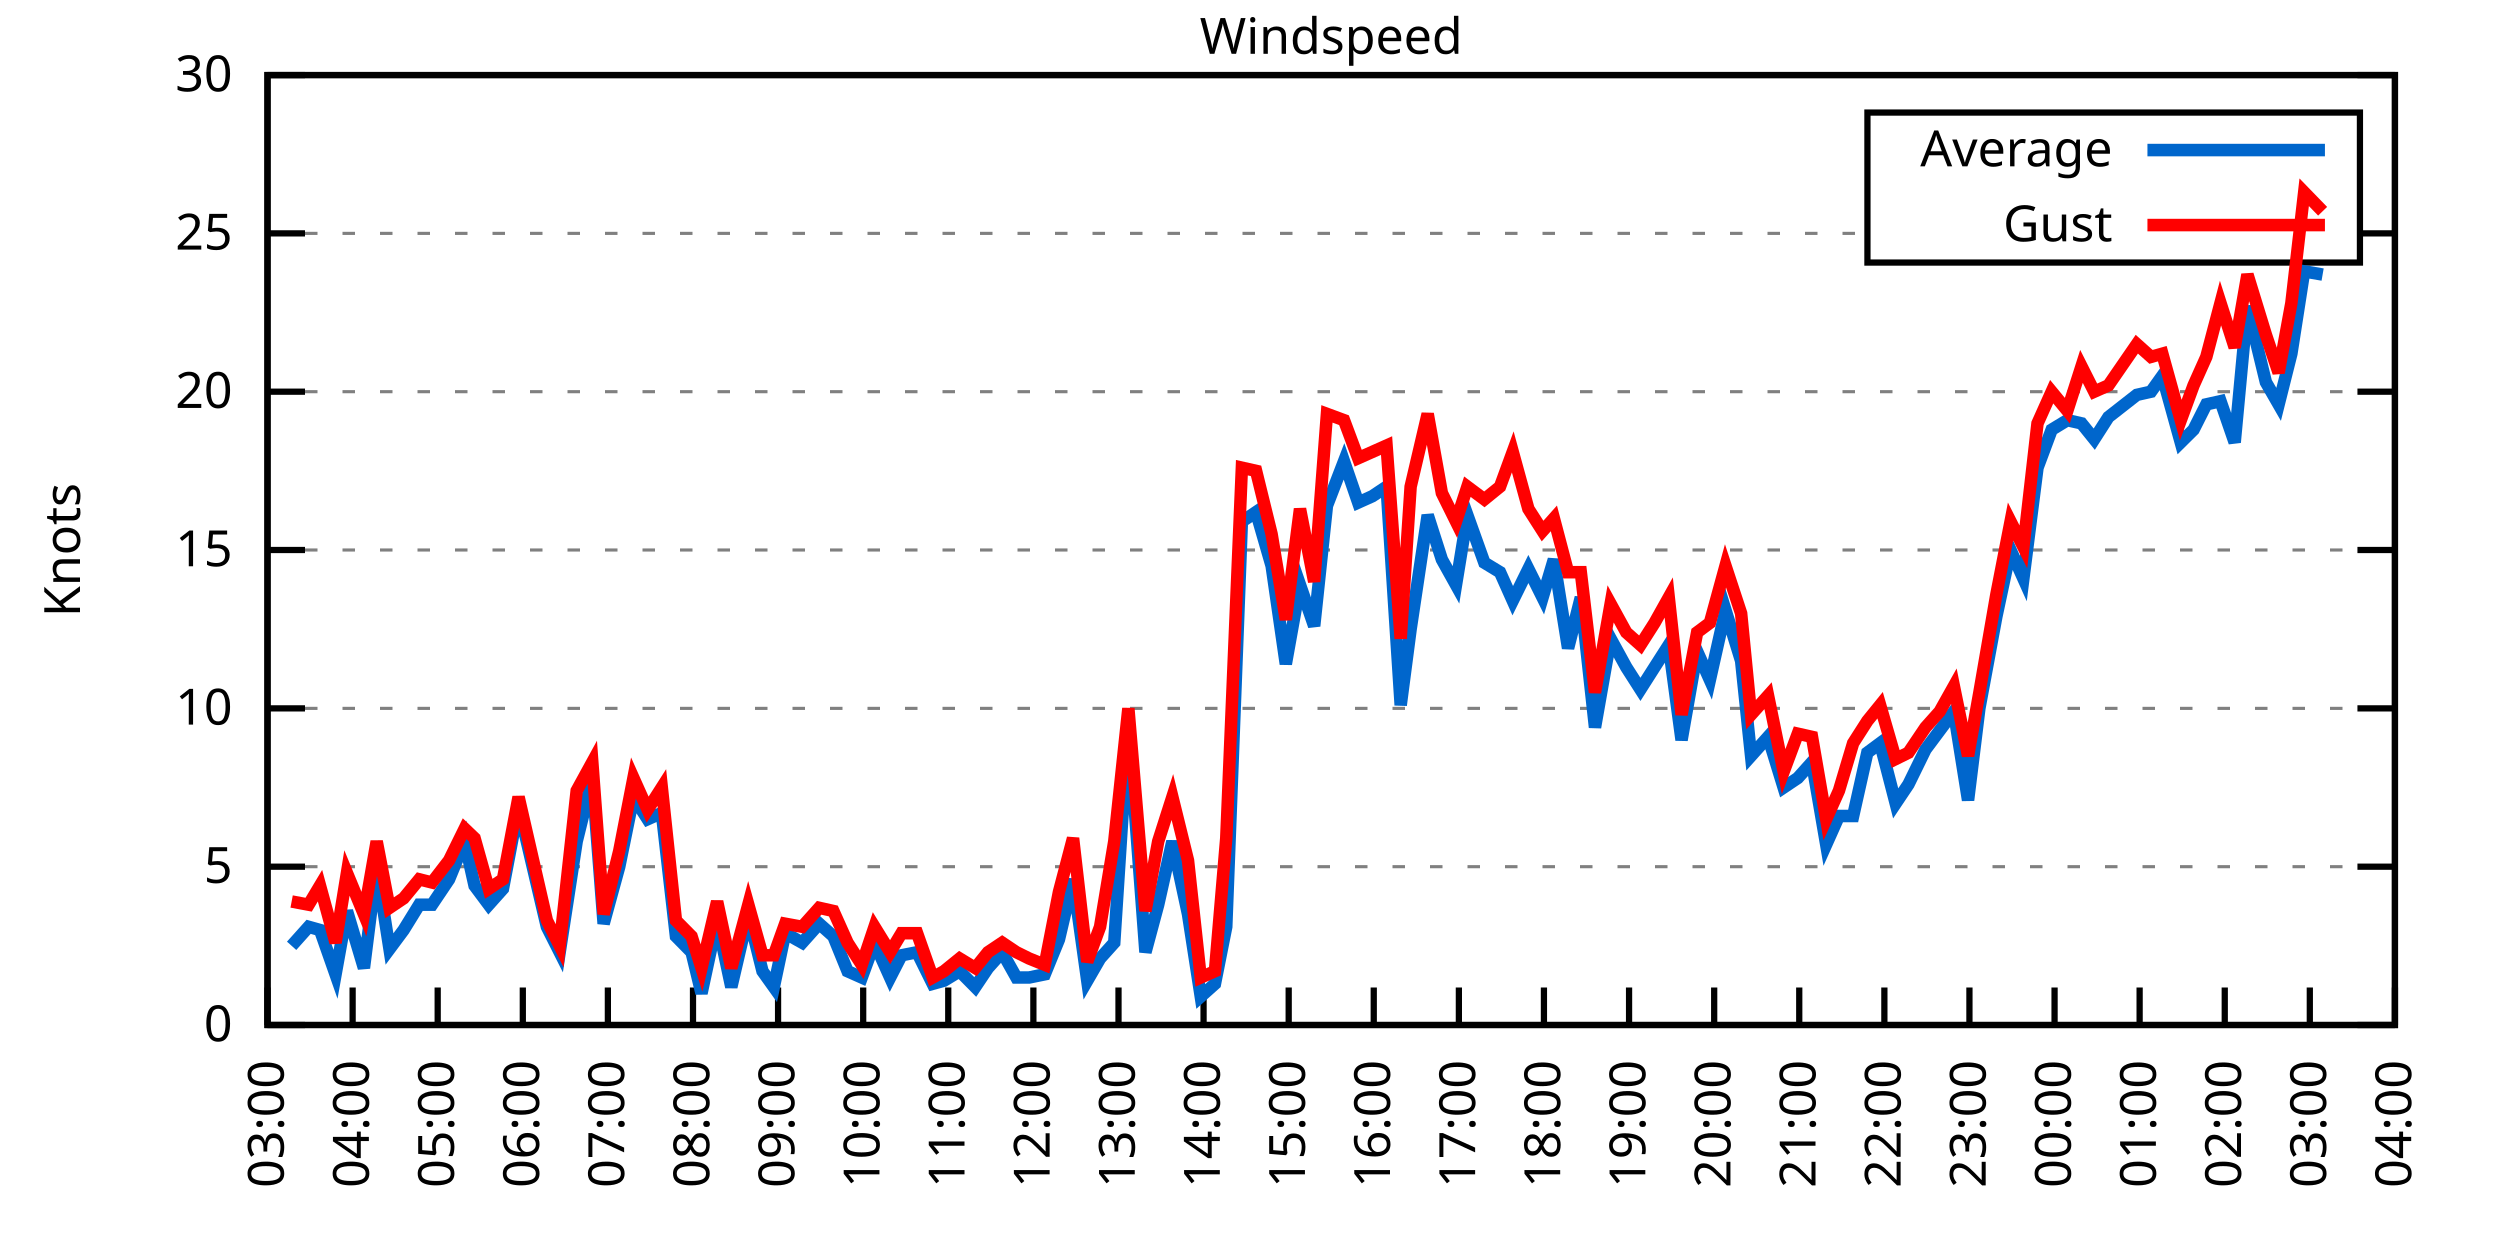
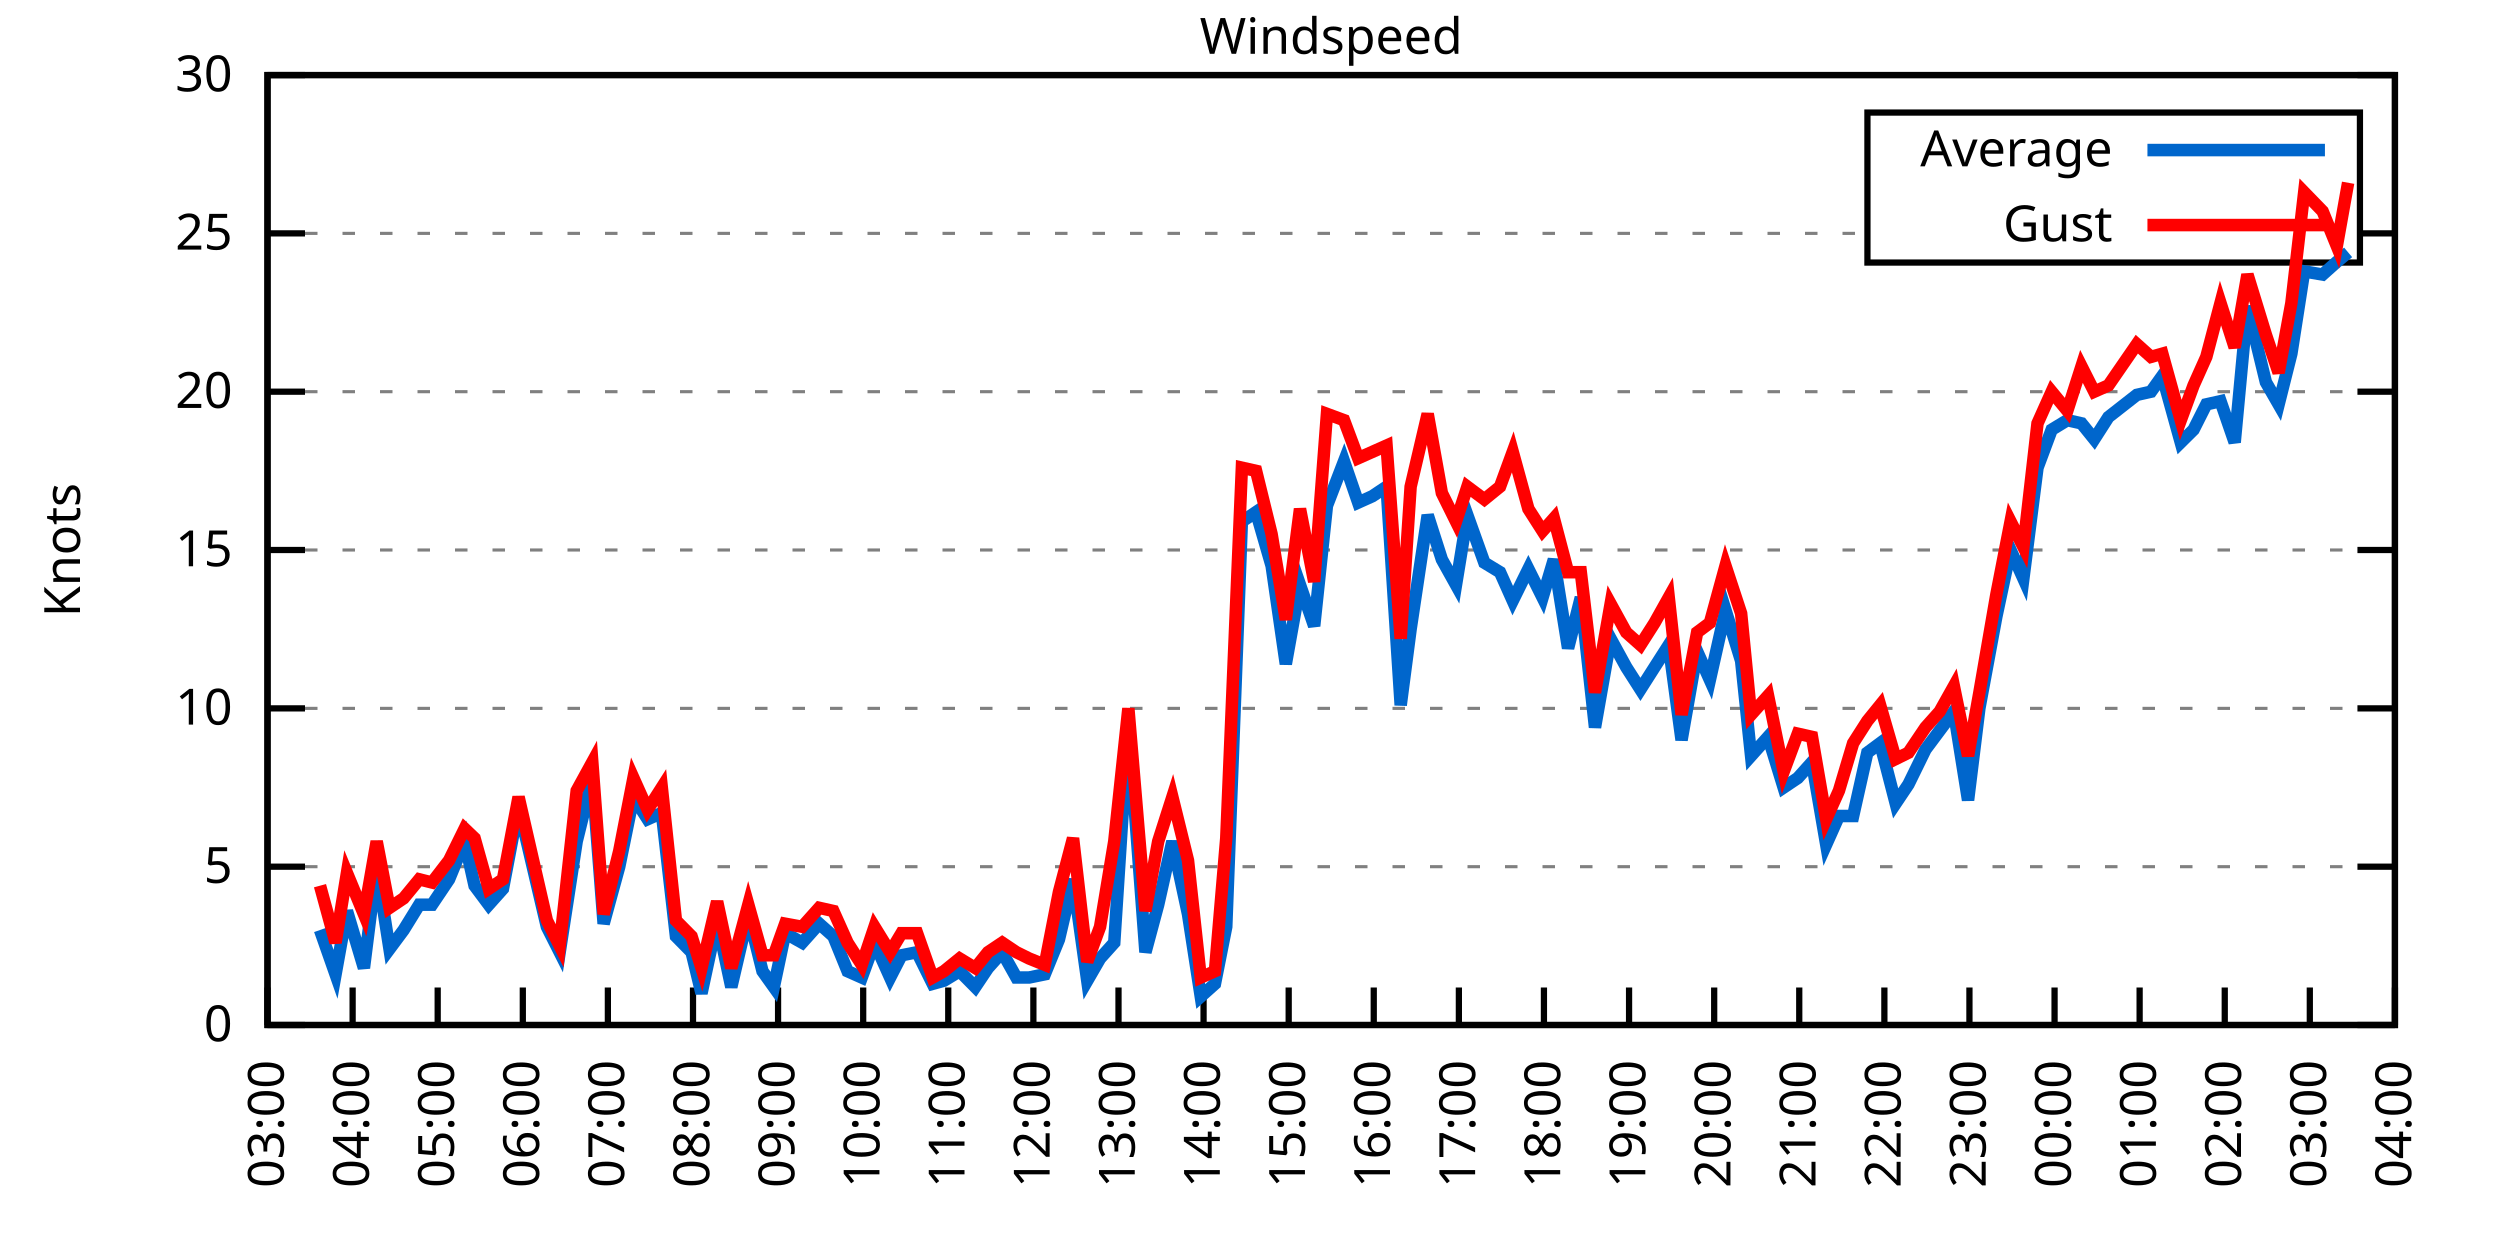
<svg xmlns="http://www.w3.org/2000/svg" xmlns:xlink="http://www.w3.org/1999/xlink" width="400" height="200" viewBox="0 0 400 200">
  <g id="gnuplot_canvas">
    <rect x="0" y="0" width="400" height="200" fill="none" />
    <defs>
      <circle id="gpDot" r="0.5" stroke-width="0.5" stroke="currentColor" />
      <path id="gpPt0" stroke-width="0.333" stroke="currentColor" d="M-1,0 h2 M0,-1 v2" />
      <path id="gpPt1" stroke-width="0.333" stroke="currentColor" d="M-1,-1 L1,1 M1,-1 L-1,1" />
      <path id="gpPt2" stroke-width="0.333" stroke="currentColor" d="M-1,0 L1,0 M0,-1 L0,1 M-1,-1 L1,1 M-1,1 L1,-1" />
      <rect id="gpPt3" stroke-width="0.333" stroke="currentColor" x="-1" y="-1" width="2" height="2" />
      <rect id="gpPt4" stroke-width="0.333" stroke="currentColor" fill="currentColor" x="-1" y="-1" width="2" height="2" />
      <circle id="gpPt5" stroke-width="0.333" stroke="currentColor" cx="0" cy="0" r="1" />
      <use xlink:href="#gpPt5" id="gpPt6" fill="currentColor" stroke="none" />
      <path id="gpPt7" stroke-width="0.333" stroke="currentColor" d="M0,-1.33 L-1.33,0.67 L1.33,0.67 z" />
      <use xlink:href="#gpPt7" id="gpPt8" fill="currentColor" stroke="none" />
      <use xlink:href="#gpPt7" id="gpPt9" stroke="currentColor" transform="rotate(180)" />
      <use xlink:href="#gpPt9" id="gpPt10" fill="currentColor" stroke="none" />
      <use xlink:href="#gpPt3" id="gpPt11" stroke="currentColor" transform="rotate(45)" />
      <use xlink:href="#gpPt11" id="gpPt12" fill="currentColor" stroke="none" />
      <path id="gpPt13" stroke-width="0.333" stroke="currentColor" d="M0,1.330 L1.265,0.411 L0.782,-1.067 L-0.782,-1.076 L-1.265,0.411 z" />
      <use xlink:href="#gpPt13" id="gpPt14" fill="currentColor" stroke="none" />
      <filter id="textbox" filterUnits="objectBoundingBox" x="0" y="0" height="1" width="1">
        <feFlood flood-color="white" flood-opacity="1" result="bgnd" />
        <feComposite in="SourceGraphic" in2="bgnd" operator="atop" />
      </filter>
      <filter id="greybox" filterUnits="objectBoundingBox" x="0" y="0" height="1" width="1">
        <feFlood flood-color="lightgrey" flood-opacity="1" result="grey" />
        <feComposite in="SourceGraphic" in2="grey" operator="atop" />
      </filter>
    </defs>
    <g fill="none" color="white" stroke="currentColor" stroke-width="1.00" stroke-linecap="butt" stroke-linejoin="miter">
</g>
    <g fill="none" color="black" stroke="currentColor" stroke-width="1.00" stroke-linecap="butt" stroke-linejoin="miter">
      <g stroke="none" shape-rendering="crispEdges">
        <polygon fill="rgb(255, 255, 255)" points="42.80,164.00 383.18,164.00 383.18,12.02 42.80,12.02 " />
      </g>
    </g>
    <g fill="none" color="black" stroke="currentColor" stroke-width="1.00" stroke-linecap="butt" stroke-linejoin="miter">
</g>
    <g fill="none" color="black" stroke="black" stroke-width="0.50" stroke-linecap="butt" stroke-linejoin="miter">
</g>
    <g fill="none" color="gray" stroke="currentColor" stroke-width="0.50" stroke-linecap="butt" stroke-linejoin="miter">
      <path stroke="gray" stroke-dasharray="2,4" class="gridline" d="M42.80,164.00 L383.19,164.00  " />
    </g>
    <g fill="none" color="gray" stroke="gray" stroke-width="1.00" stroke-linecap="butt" stroke-linejoin="miter">
</g>
    <g fill="none" color="black" stroke="currentColor" stroke-width="1.00" stroke-linecap="butt" stroke-linejoin="miter">
      <path stroke="black" d="M42.80,164.00 L48.80,164.00 M383.19,164.00 L377.19,164.00  " />
      <g transform="translate(37.20,166.60)" stroke="none" fill="black" font-family="Sans" font-size="8.00" text-anchor="end">
        <text>
          <tspan font-family="Sans"> 0</tspan>
        </text>
      </g>
    </g>
    <g fill="none" color="black" stroke="currentColor" stroke-width="1.00" stroke-linecap="butt" stroke-linejoin="miter">
</g>
    <g fill="none" color="black" stroke="black" stroke-width="0.50" stroke-linecap="butt" stroke-linejoin="miter">
</g>
    <g fill="none" color="gray" stroke="currentColor" stroke-width="0.50" stroke-linecap="butt" stroke-linejoin="miter">
      <path stroke="gray" stroke-dasharray="2,4" class="gridline" d="M42.80,138.67 L383.19,138.67  " />
    </g>
    <g fill="none" color="gray" stroke="gray" stroke-width="1.00" stroke-linecap="butt" stroke-linejoin="miter">
</g>
    <g fill="none" color="black" stroke="currentColor" stroke-width="1.00" stroke-linecap="butt" stroke-linejoin="miter">
      <path stroke="black" d="M42.80,138.67 L48.80,138.67 M383.19,138.67 L377.19,138.67  " />
      <g transform="translate(37.20,141.27)" stroke="none" fill="black" font-family="Sans" font-size="8.00" text-anchor="end">
        <text>
          <tspan font-family="Sans"> 5</tspan>
        </text>
      </g>
    </g>
    <g fill="none" color="black" stroke="currentColor" stroke-width="1.00" stroke-linecap="butt" stroke-linejoin="miter">
</g>
    <g fill="none" color="black" stroke="black" stroke-width="0.50" stroke-linecap="butt" stroke-linejoin="miter">
</g>
    <g fill="none" color="gray" stroke="currentColor" stroke-width="0.50" stroke-linecap="butt" stroke-linejoin="miter">
      <path stroke="gray" stroke-dasharray="2,4" class="gridline" d="M42.80,113.34 L383.19,113.34  " />
    </g>
    <g fill="none" color="gray" stroke="gray" stroke-width="1.00" stroke-linecap="butt" stroke-linejoin="miter">
</g>
    <g fill="none" color="black" stroke="currentColor" stroke-width="1.00" stroke-linecap="butt" stroke-linejoin="miter">
      <path stroke="black" d="M42.80,113.34 L48.80,113.34 M383.19,113.34 L377.19,113.34  " />
      <g transform="translate(37.20,115.94)" stroke="none" fill="black" font-family="Sans" font-size="8.00" text-anchor="end">
        <text>
          <tspan font-family="Sans"> 10</tspan>
        </text>
      </g>
    </g>
    <g fill="none" color="black" stroke="currentColor" stroke-width="1.00" stroke-linecap="butt" stroke-linejoin="miter">
</g>
    <g fill="none" color="black" stroke="black" stroke-width="0.50" stroke-linecap="butt" stroke-linejoin="miter">
</g>
    <g fill="none" color="gray" stroke="currentColor" stroke-width="0.50" stroke-linecap="butt" stroke-linejoin="miter">
      <path stroke="gray" stroke-dasharray="2,4" class="gridline" d="M42.80,88.00 L383.19,88.00  " />
    </g>
    <g fill="none" color="gray" stroke="gray" stroke-width="1.00" stroke-linecap="butt" stroke-linejoin="miter">
</g>
    <g fill="none" color="black" stroke="currentColor" stroke-width="1.00" stroke-linecap="butt" stroke-linejoin="miter">
      <path stroke="black" d="M42.80,88.00 L48.80,88.00 M383.19,88.00 L377.19,88.00  " />
      <g transform="translate(37.20,90.60)" stroke="none" fill="black" font-family="Sans" font-size="8.00" text-anchor="end">
        <text>
          <tspan font-family="Sans"> 15</tspan>
        </text>
      </g>
    </g>
    <g fill="none" color="black" stroke="currentColor" stroke-width="1.00" stroke-linecap="butt" stroke-linejoin="miter">
</g>
    <g fill="none" color="black" stroke="black" stroke-width="0.50" stroke-linecap="butt" stroke-linejoin="miter">
</g>
    <g fill="none" color="gray" stroke="currentColor" stroke-width="0.50" stroke-linecap="butt" stroke-linejoin="miter">
      <path stroke="gray" stroke-dasharray="2,4" class="gridline" d="M42.80,62.67 L383.19,62.67  " />
    </g>
    <g fill="none" color="gray" stroke="gray" stroke-width="1.00" stroke-linecap="butt" stroke-linejoin="miter">
</g>
    <g fill="none" color="black" stroke="currentColor" stroke-width="1.00" stroke-linecap="butt" stroke-linejoin="miter">
      <path stroke="black" d="M42.80,62.67 L48.80,62.67 M383.19,62.67 L377.19,62.67  " />
      <g transform="translate(37.20,65.27)" stroke="none" fill="black" font-family="Sans" font-size="8.00" text-anchor="end">
        <text>
          <tspan font-family="Sans"> 20</tspan>
        </text>
      </g>
    </g>
    <g fill="none" color="black" stroke="currentColor" stroke-width="1.00" stroke-linecap="butt" stroke-linejoin="miter">
</g>
    <g fill="none" color="black" stroke="black" stroke-width="0.50" stroke-linecap="butt" stroke-linejoin="miter">
</g>
    <g fill="none" color="gray" stroke="currentColor" stroke-width="0.50" stroke-linecap="butt" stroke-linejoin="miter">
      <path stroke="gray" stroke-dasharray="2,4" class="gridline" d="M42.80,37.34 L298.79,37.34 M377.59,37.34 L383.19,37.34  " />
    </g>
    <g fill="none" color="gray" stroke="gray" stroke-width="1.00" stroke-linecap="butt" stroke-linejoin="miter">
</g>
    <g fill="none" color="black" stroke="currentColor" stroke-width="1.00" stroke-linecap="butt" stroke-linejoin="miter">
      <path stroke="black" d="M42.80,37.34 L48.80,37.34 M383.19,37.34 L377.19,37.34  " />
      <g transform="translate(37.20,39.94)" stroke="none" fill="black" font-family="Sans" font-size="8.00" text-anchor="end">
        <text>
          <tspan font-family="Sans"> 25</tspan>
        </text>
      </g>
    </g>
    <g fill="none" color="black" stroke="currentColor" stroke-width="1.00" stroke-linecap="butt" stroke-linejoin="miter">
</g>
    <g fill="none" color="black" stroke="black" stroke-width="0.50" stroke-linecap="butt" stroke-linejoin="miter">
</g>
    <g fill="none" color="gray" stroke="currentColor" stroke-width="0.50" stroke-linecap="butt" stroke-linejoin="miter">
      <path stroke="gray" stroke-dasharray="2,4" class="gridline" d="M42.80,12.01 L383.19,12.01  " />
    </g>
    <g fill="none" color="gray" stroke="gray" stroke-width="1.00" stroke-linecap="butt" stroke-linejoin="miter">
</g>
    <g fill="none" color="black" stroke="currentColor" stroke-width="1.00" stroke-linecap="butt" stroke-linejoin="miter">
      <path stroke="black" d="M42.80,12.01 L48.80,12.01 M383.19,12.01 L377.19,12.01  " />
      <g transform="translate(37.20,14.61)" stroke="none" fill="black" font-family="Sans" font-size="8.00" text-anchor="end">
        <text>
          <tspan font-family="Sans"> 30</tspan>
        </text>
      </g>
    </g>
    <g fill="none" color="black" stroke="currentColor" stroke-width="1.00" stroke-linecap="butt" stroke-linejoin="miter">
      <path stroke="black" d="M42.80,164.00 L42.80,158.00  " />
      <g transform="translate(45.40,169.60) rotate(270.00)" stroke="none" fill="black" font-family="Sans" font-size="8.00" text-anchor="end">
        <text>
          <tspan font-family="Sans">03:00</tspan>
        </text>
      </g>
    </g>
    <g fill="none" color="black" stroke="currentColor" stroke-width="1.00" stroke-linecap="butt" stroke-linejoin="miter">
      <path stroke="black" d="M56.42,164.00 L56.42,158.00  " />
      <g transform="translate(59.02,169.60) rotate(270.00)" stroke="none" fill="black" font-family="Sans" font-size="8.00" text-anchor="end">
        <text>
          <tspan font-family="Sans">04:00</tspan>
        </text>
      </g>
    </g>
    <g fill="none" color="black" stroke="currentColor" stroke-width="1.00" stroke-linecap="butt" stroke-linejoin="miter">
      <path stroke="black" d="M70.03,164.00 L70.03,158.00  " />
      <g transform="translate(72.63,169.60) rotate(270.00)" stroke="none" fill="black" font-family="Sans" font-size="8.00" text-anchor="end">
        <text>
          <tspan font-family="Sans">05:00</tspan>
        </text>
      </g>
    </g>
    <g fill="none" color="black" stroke="currentColor" stroke-width="1.00" stroke-linecap="butt" stroke-linejoin="miter">
      <path stroke="black" d="M83.65,164.00 L83.65,158.00  " />
      <g transform="translate(86.25,169.60) rotate(270.00)" stroke="none" fill="black" font-family="Sans" font-size="8.00" text-anchor="end">
        <text>
          <tspan font-family="Sans">06:00</tspan>
        </text>
      </g>
    </g>
    <g fill="none" color="black" stroke="currentColor" stroke-width="1.00" stroke-linecap="butt" stroke-linejoin="miter">
      <path stroke="black" d="M97.26,164.00 L97.26,158.00  " />
      <g transform="translate(99.86,169.60) rotate(270.00)" stroke="none" fill="black" font-family="Sans" font-size="8.00" text-anchor="end">
        <text>
          <tspan font-family="Sans">07:00</tspan>
        </text>
      </g>
    </g>
    <g fill="none" color="black" stroke="currentColor" stroke-width="1.00" stroke-linecap="butt" stroke-linejoin="miter">
      <path stroke="black" d="M110.88,164.00 L110.88,158.00  " />
      <g transform="translate(113.48,169.60) rotate(270.00)" stroke="none" fill="black" font-family="Sans" font-size="8.00" text-anchor="end">
        <text>
          <tspan font-family="Sans">08:00</tspan>
        </text>
      </g>
    </g>
    <g fill="none" color="black" stroke="currentColor" stroke-width="1.00" stroke-linecap="butt" stroke-linejoin="miter">
      <path stroke="black" d="M124.49,164.00 L124.49,158.00  " />
      <g transform="translate(127.09,169.60) rotate(270.00)" stroke="none" fill="black" font-family="Sans" font-size="8.00" text-anchor="end">
        <text>
          <tspan font-family="Sans">09:00</tspan>
        </text>
      </g>
    </g>
    <g fill="none" color="black" stroke="currentColor" stroke-width="1.00" stroke-linecap="butt" stroke-linejoin="miter">
      <path stroke="black" d="M138.11,164.00 L138.11,158.00  " />
      <g transform="translate(140.71,169.60) rotate(270.00)" stroke="none" fill="black" font-family="Sans" font-size="8.00" text-anchor="end">
        <text>
          <tspan font-family="Sans">10:00</tspan>
        </text>
      </g>
    </g>
    <g fill="none" color="black" stroke="currentColor" stroke-width="1.00" stroke-linecap="butt" stroke-linejoin="miter">
      <path stroke="black" d="M151.72,164.00 L151.72,158.00  " />
      <g transform="translate(154.32,169.60) rotate(270.00)" stroke="none" fill="black" font-family="Sans" font-size="8.00" text-anchor="end">
        <text>
          <tspan font-family="Sans">11:00</tspan>
        </text>
      </g>
    </g>
    <g fill="none" color="black" stroke="currentColor" stroke-width="1.00" stroke-linecap="butt" stroke-linejoin="miter">
      <path stroke="black" d="M165.34,164.00 L165.34,158.00  " />
      <g transform="translate(167.94,169.60) rotate(270.00)" stroke="none" fill="black" font-family="Sans" font-size="8.00" text-anchor="end">
        <text>
          <tspan font-family="Sans">12:00</tspan>
        </text>
      </g>
    </g>
    <g fill="none" color="black" stroke="currentColor" stroke-width="1.00" stroke-linecap="butt" stroke-linejoin="miter">
      <path stroke="black" d="M178.96,164.00 L178.96,158.00  " />
      <g transform="translate(181.56,169.60) rotate(270.00)" stroke="none" fill="black" font-family="Sans" font-size="8.00" text-anchor="end">
        <text>
          <tspan font-family="Sans">13:00</tspan>
        </text>
      </g>
    </g>
    <g fill="none" color="black" stroke="currentColor" stroke-width="1.00" stroke-linecap="butt" stroke-linejoin="miter">
      <path stroke="black" d="M192.57,164.00 L192.57,158.00  " />
      <g transform="translate(195.17,169.60) rotate(270.00)" stroke="none" fill="black" font-family="Sans" font-size="8.00" text-anchor="end">
        <text>
          <tspan font-family="Sans">14:00</tspan>
        </text>
      </g>
    </g>
    <g fill="none" color="black" stroke="currentColor" stroke-width="1.00" stroke-linecap="butt" stroke-linejoin="miter">
      <path stroke="black" d="M206.19,164.00 L206.19,158.00  " />
      <g transform="translate(208.79,169.60) rotate(270.00)" stroke="none" fill="black" font-family="Sans" font-size="8.00" text-anchor="end">
        <text>
          <tspan font-family="Sans">15:00</tspan>
        </text>
      </g>
    </g>
    <g fill="none" color="black" stroke="currentColor" stroke-width="1.00" stroke-linecap="butt" stroke-linejoin="miter">
      <path stroke="black" d="M219.80,164.00 L219.80,158.00  " />
      <g transform="translate(222.40,169.60) rotate(270.00)" stroke="none" fill="black" font-family="Sans" font-size="8.00" text-anchor="end">
        <text>
          <tspan font-family="Sans">16:00</tspan>
        </text>
      </g>
    </g>
    <g fill="none" color="black" stroke="currentColor" stroke-width="1.00" stroke-linecap="butt" stroke-linejoin="miter">
      <path stroke="black" d="M233.42,164.00 L233.42,158.00  " />
      <g transform="translate(236.02,169.60) rotate(270.00)" stroke="none" fill="black" font-family="Sans" font-size="8.00" text-anchor="end">
        <text>
          <tspan font-family="Sans">17:00</tspan>
        </text>
      </g>
    </g>
    <g fill="none" color="black" stroke="currentColor" stroke-width="1.00" stroke-linecap="butt" stroke-linejoin="miter">
      <path stroke="black" d="M247.03,164.00 L247.03,158.00  " />
      <g transform="translate(249.63,169.60) rotate(270.00)" stroke="none" fill="black" font-family="Sans" font-size="8.00" text-anchor="end">
        <text>
          <tspan font-family="Sans">18:00</tspan>
        </text>
      </g>
    </g>
    <g fill="none" color="black" stroke="currentColor" stroke-width="1.00" stroke-linecap="butt" stroke-linejoin="miter">
      <path stroke="black" d="M260.65,164.00 L260.65,158.00  " />
      <g transform="translate(263.25,169.60) rotate(270.00)" stroke="none" fill="black" font-family="Sans" font-size="8.00" text-anchor="end">
        <text>
          <tspan font-family="Sans">19:00</tspan>
        </text>
      </g>
    </g>
    <g fill="none" color="black" stroke="currentColor" stroke-width="1.00" stroke-linecap="butt" stroke-linejoin="miter">
      <path stroke="black" d="M274.27,164.00 L274.27,158.00  " />
      <g transform="translate(276.87,169.60) rotate(270.00)" stroke="none" fill="black" font-family="Sans" font-size="8.00" text-anchor="end">
        <text>
          <tspan font-family="Sans">20:00</tspan>
        </text>
      </g>
    </g>
    <g fill="none" color="black" stroke="currentColor" stroke-width="1.00" stroke-linecap="butt" stroke-linejoin="miter">
      <path stroke="black" d="M287.88,164.00 L287.88,158.00  " />
      <g transform="translate(290.48,169.60) rotate(270.00)" stroke="none" fill="black" font-family="Sans" font-size="8.00" text-anchor="end">
        <text>
          <tspan font-family="Sans">21:00</tspan>
        </text>
      </g>
    </g>
    <g fill="none" color="black" stroke="currentColor" stroke-width="1.00" stroke-linecap="butt" stroke-linejoin="miter">
      <path stroke="black" d="M301.50,164.00 L301.50,158.00  " />
      <g transform="translate(304.10,169.60) rotate(270.00)" stroke="none" fill="black" font-family="Sans" font-size="8.00" text-anchor="end">
        <text>
          <tspan font-family="Sans">22:00</tspan>
        </text>
      </g>
    </g>
    <g fill="none" color="black" stroke="currentColor" stroke-width="1.00" stroke-linecap="butt" stroke-linejoin="miter">
      <path stroke="black" d="M315.11,164.00 L315.11,158.00  " />
      <g transform="translate(317.71,169.60) rotate(270.00)" stroke="none" fill="black" font-family="Sans" font-size="8.00" text-anchor="end">
        <text>
          <tspan font-family="Sans">23:00</tspan>
        </text>
      </g>
    </g>
    <g fill="none" color="black" stroke="currentColor" stroke-width="1.00" stroke-linecap="butt" stroke-linejoin="miter">
      <path stroke="black" d="M328.73,164.00 L328.73,158.00  " />
      <g transform="translate(331.33,169.60) rotate(270.00)" stroke="none" fill="black" font-family="Sans" font-size="8.00" text-anchor="end">
        <text>
          <tspan font-family="Sans">00:00</tspan>
        </text>
      </g>
    </g>
    <g fill="none" color="black" stroke="currentColor" stroke-width="1.00" stroke-linecap="butt" stroke-linejoin="miter">
      <path stroke="black" d="M342.34,164.00 L342.34,158.00  " />
      <g transform="translate(344.94,169.60) rotate(270.00)" stroke="none" fill="black" font-family="Sans" font-size="8.00" text-anchor="end">
        <text>
          <tspan font-family="Sans">01:00</tspan>
        </text>
      </g>
    </g>
    <g fill="none" color="black" stroke="currentColor" stroke-width="1.00" stroke-linecap="butt" stroke-linejoin="miter">
      <path stroke="black" d="M355.96,164.00 L355.96,158.00  " />
      <g transform="translate(358.56,169.60) rotate(270.00)" stroke="none" fill="black" font-family="Sans" font-size="8.00" text-anchor="end">
        <text>
          <tspan font-family="Sans">02:00</tspan>
        </text>
      </g>
    </g>
    <g fill="none" color="black" stroke="currentColor" stroke-width="1.00" stroke-linecap="butt" stroke-linejoin="miter">
      <path stroke="black" d="M369.57,164.00 L369.57,158.00  " />
      <g transform="translate(372.17,169.60) rotate(270.00)" stroke="none" fill="black" font-family="Sans" font-size="8.00" text-anchor="end">
        <text>
          <tspan font-family="Sans">03:00</tspan>
        </text>
      </g>
    </g>
    <g fill="none" color="black" stroke="currentColor" stroke-width="1.00" stroke-linecap="butt" stroke-linejoin="miter">
      <path stroke="black" d="M383.19,164.00 L383.19,158.00  " />
      <g transform="translate(385.79,169.60) rotate(270.00)" stroke="none" fill="black" font-family="Sans" font-size="8.00" text-anchor="end">
        <text>
          <tspan font-family="Sans">04:00</tspan>
        </text>
      </g>
    </g>
    <g fill="none" color="black" stroke="currentColor" stroke-width="1.00" stroke-linecap="butt" stroke-linejoin="miter">
</g>
    <g fill="none" color="black" stroke="currentColor" stroke-width="1.00" stroke-linecap="butt" stroke-linejoin="miter">
      <path stroke="black" d="M42.80,12.01 L42.80,164.00 L383.19,164.00 L383.19,12.01 L42.80,12.01 Z  " />
    </g>
    <g fill="none" color="black" stroke="currentColor" stroke-width="1.00" stroke-linecap="butt" stroke-linejoin="miter">
</g>
    <g fill="none" color="black" stroke="currentColor" stroke-width="1.00" stroke-linecap="butt" stroke-linejoin="miter">
      <path stroke="black" d="M298.79,42.01 L298.79,18.01 L377.59,18.01 L377.59,42.01 L298.79,42.01 Z  " />
    </g>
    <g id="Windspeed_plot_1">
      <g fill="none" color="white" stroke="black" stroke-width="2.00" stroke-linecap="butt" stroke-linejoin="miter">
</g>
      <g fill="none" color="black" stroke="currentColor" stroke-width="2.00" stroke-linecap="butt" stroke-linejoin="miter">
        <g transform="translate(337.99,26.61)" stroke="none" fill="black" font-family="Sans" font-size="8.00" text-anchor="end">
          <text>
            <tspan font-family="Sans">Average</tspan>
          </text>
        </g>
      </g>
      <g fill="none" color="black" stroke="currentColor" stroke-width="2.00" stroke-linecap="butt" stroke-linejoin="miter">
-         <path stroke="rgb(  0, 102, 204)" d="M343.59,24.01 L371.99,24.01 M46.66,151.33 L49.38,148.29 L51.20,148.80 L53.69,155.89 L55.51,145.76 L58.23,154.88   L60.27,138.67 L62.32,151.84 L64.58,148.80 L67.08,144.75 L69.12,144.75 L71.85,140.69 L74.34,134.62 L75.93,141.71   L78.20,144.75 L80.47,142.21 L82.97,129.04 L87.50,148.29 L89.55,152.35 L92.27,134.62 L94.77,124.48 L96.58,147.79   L99.08,138.67 L101.35,127.52 L103.62,131.07 L105.89,130.06 L108.15,149.81 L110.65,152.35 L112.24,158.93 L114.74,147.28   L117.01,157.92 L119.73,146.27 L122.00,155.39 L123.81,157.92 L125.63,149.31 L128.35,150.83 L131.07,147.79 L133.34,149.81   L135.61,155.39 L137.88,156.40 L139.92,150.83 L142.42,156.40 L144.24,152.85 L146.73,152.35 L149.23,157.41 L151.04,156.91   L153.54,155.39 L156.04,157.92 L158.08,154.88 L160.35,152.35 L162.62,156.40 L164.66,156.40 L167.16,155.89 L169.43,150.32   L171.69,140.69 L173.96,156.91 L176.01,153.36 L178.28,150.83 L180.54,115.87 L183.27,152.35 L185.31,144.75 L187.58,134.62   L190.08,146.27 L192.12,159.44 L194.39,157.41 L196.20,148.29 L198.70,83.45 L200.97,81.93 L203.46,90.54 L205.73,106.24   L208.00,93.58 L210.27,100.16 L212.31,80.91 L215.04,73.82 L217.31,80.41 L219.58,79.39 L221.85,77.87 L224.11,112.83   L225.70,100.67 L228.43,82.43 L230.70,89.52 L232.96,93.58 L234.78,82.43 L237.50,90.03 L240.00,91.55 L242.04,96.11   L244.54,91.04 L246.81,95.60 L248.62,89.52 L250.89,103.71 L252.93,95.60 L255.20,116.38 L257.70,102.19 L260.20,106.75   L262.47,110.30 L264.73,106.75 L267.00,103.20 L269.05,118.40 L271.54,104.22 L273.58,108.78 L276.08,97.63 L278.58,105.74   L280.17,120.94 L282.89,117.90 L285.38,126.00 L287.65,124.48 L289.92,121.95 L292.19,135.12 L294.23,130.56 L296.50,130.56   L298.77,120.43 L300.82,118.91 L303.31,128.54 L305.35,125.50 L308.08,119.92 L310.35,116.88 L312.62,113.84 L314.89,128.03   L316.70,113.34 L319.42,98.64 L321.69,88.00 L323.74,92.56 L326.00,74.83 L328.27,68.75 L330.77,67.23 L333.04,67.74   L335.08,70.27 L337.35,66.73 L341.89,63.18 L344.16,62.67 L345.97,60.14 L348.92,70.78 L350.97,68.75 L353.01,64.70   L355.28,64.19 L357.55,70.78 L359.59,48.99 L362.54,61.15 L364.58,64.70 L366.62,56.59 L368.67,43.42 L371.62,43.93    " />
+         <path stroke="rgb(  0, 102, 204)" d="M343.59,24.01 L371.99,24.01 M51.20,148.80 L53.69,155.89 L55.51,145.76 L58.23,154.88 L60.27,138.67 L62.32,151.84   L64.58,148.80 L67.08,144.75 L69.12,144.75 L71.85,140.69 L74.34,134.62 L75.93,141.71 L78.20,144.75 L80.47,142.21   L82.97,129.04 L87.50,148.29 L89.55,152.35 L92.27,134.62 L94.77,124.48 L96.58,147.79 L99.08,138.67 L101.35,127.52   L103.62,131.07 L105.89,130.06 L108.15,149.81 L110.65,152.35 L112.24,158.93 L114.74,147.28 L117.01,157.92 L119.73,146.27   L122.00,155.39 L123.81,157.92 L125.63,149.31 L128.35,150.83 L131.07,147.79 L133.34,149.81 L135.61,155.39 L137.88,156.40   L139.92,150.83 L142.42,156.40 L144.24,152.85 L146.73,152.35 L149.23,157.41 L151.04,156.91 L153.54,155.39 L156.04,157.92   L158.08,154.88 L160.35,152.35 L162.62,156.40 L164.66,156.40 L167.16,155.89 L169.43,150.32 L171.69,140.69 L173.96,156.91   L176.01,153.36 L178.28,150.83 L180.54,115.87 L183.27,152.35 L185.31,144.75 L187.58,134.62 L190.08,146.27 L192.12,159.44   L194.39,157.41 L196.20,148.29 L198.70,83.45 L200.97,81.93 L203.46,90.54 L205.73,106.24 L208.00,93.58 L210.27,100.16   L212.31,80.91 L215.04,73.82 L217.31,80.41 L219.58,79.39 L221.85,77.87 L224.11,112.83 L225.70,100.67 L228.43,82.43   L230.70,89.52 L232.96,93.58 L234.78,82.43 L237.50,90.03 L240.00,91.55 L242.04,96.11 L244.54,91.04 L246.81,95.60   L248.62,89.52 L250.89,103.71 L252.93,95.60 L255.20,116.38 L257.70,102.19 L260.20,106.75 L262.47,110.30 L264.73,106.75   L267.00,103.20 L269.05,118.40 L271.54,104.22 L273.58,108.78 L276.08,97.63 L278.58,105.74 L280.17,120.94 L282.89,117.90   L285.38,126.00 L287.65,124.48 L289.92,121.95 L292.19,135.12 L294.23,130.56 L296.50,130.56 L298.77,120.43 L300.82,118.91   L303.31,128.54 L305.35,125.50 L308.08,119.92 L310.35,116.88 L312.62,113.84 L314.89,128.03 L316.70,113.34 L319.42,98.64   L321.69,88.00 L323.74,92.56 L326.00,74.83 L328.27,68.75 L330.77,67.23 L333.04,67.74 L335.08,70.27 L337.35,66.73   L341.89,63.18 L344.16,62.67 L345.97,60.14 L348.92,70.78 L350.97,68.75 L353.01,64.70 L355.28,64.19 L357.55,70.78   L359.59,48.99 L362.54,61.15 L364.58,64.70 L366.62,56.59 L368.67,43.42 L371.62,43.93 L373.89,41.90 L375.70,40.38    " />
      </g>
    </g>
    <g id="Windspeed_plot_2">
      <g fill="none" color="black" stroke="currentColor" stroke-width="2.00" stroke-linecap="butt" stroke-linejoin="miter">
        <g transform="translate(337.99,38.61)" stroke="none" fill="black" font-family="Sans" font-size="8.00" text-anchor="end">
          <text>
            <tspan font-family="Sans">Gust</tspan>
          </text>
        </g>
      </g>
      <g fill="none" color="black" stroke="currentColor" stroke-width="2.00" stroke-linecap="butt" stroke-linejoin="miter">
-         <path stroke="rgb(255,   0,   0)" d="M343.59,36.01 L371.99,36.01 M46.66,144.24 L49.38,144.75 L51.20,141.71 L53.69,150.83 L55.51,139.68 L58.23,146.27   L60.27,134.62 L62.32,145.25 L64.58,143.73 L67.08,140.69 L69.12,141.20 L71.85,137.66 L74.34,132.59 L75.93,134.11   L78.20,142.21 L80.47,140.69 L82.97,127.52 L87.50,147.28 L89.55,151.33 L92.27,126.51 L94.77,121.95 L96.58,146.27   L99.08,136.14 L101.35,124.48 L103.62,129.55 L105.89,126.00 L108.15,147.28 L110.65,149.81 L112.24,154.88 L114.74,144.24   L117.01,154.88 L119.73,144.75 L122.00,152.85 L123.81,152.85 L125.63,147.79 L128.35,148.29 L131.07,145.25 L133.34,145.76   L135.61,150.83 L137.88,154.37 L139.92,148.29 L142.42,152.35 L144.24,149.31 L146.73,149.31 L149.23,156.40 L151.04,155.39   L153.54,153.36 L156.04,154.88 L158.08,152.35 L160.35,150.83 L162.62,152.35 L164.66,153.36 L167.16,154.37 L169.43,142.72   L171.69,134.11 L173.96,153.87 L176.01,148.29 L178.28,134.62 L180.54,113.34 L183.27,145.76 L185.31,134.62 L187.58,127.52   L190.08,137.66 L192.12,156.40 L194.39,155.39 L196.20,134.11 L198.70,74.83 L200.97,75.34 L203.46,85.47 L205.73,99.15   L208.00,81.42 L210.27,93.07 L212.31,66.22 L215.04,67.23 L217.31,73.31 L219.58,72.30 L221.85,71.29 L224.11,102.19   L225.70,77.87 L228.43,66.22 L230.70,78.89 L232.96,83.45 L234.78,77.87 L237.50,79.90 L240.00,77.87 L242.04,72.30   L244.54,81.42 L246.81,84.97 L248.62,82.94 L250.89,91.55 L252.93,91.55 L255.20,110.80 L257.70,96.62 L260.20,101.18   L262.47,103.20 L264.73,99.66 L267.00,95.60 L269.05,114.35 L271.54,101.18 L273.58,99.66 L276.08,90.54 L278.58,98.14   L280.17,114.35 L282.89,111.31 L285.38,123.47 L287.65,117.39 L289.92,117.90 L292.19,131.07 L294.23,126.51 L296.50,118.91   L298.77,115.36 L300.82,112.83 L303.31,121.44 L305.35,120.43 L308.08,116.38 L310.35,113.84 L312.62,109.79 L314.89,120.94   L316.70,110.80 L319.42,95.10 L321.69,83.45 L323.74,87.50 L326.00,67.74 L328.27,62.67 L330.77,65.71 L333.04,58.62   L335.08,62.67 L337.35,61.66 L341.89,55.07 L344.16,57.10 L345.97,56.59 L348.92,67.23 L350.97,61.66 L353.01,57.10   L355.28,48.49 L357.55,55.58 L359.59,43.93 L362.54,53.55 L364.58,59.63 L366.62,48.49 L368.67,30.76 L371.62,33.80    " />
+         <path stroke="rgb(255,   0,   0)" d="M343.59,36.01 L371.99,36.01 M51.20,141.71 L53.69,150.83 L55.51,139.68 L58.23,146.27 L60.27,134.62 L62.32,145.25   L64.58,143.73 L67.08,140.69 L69.12,141.20 L71.85,137.66 L74.34,132.59 L75.93,134.11 L78.20,142.21 L80.47,140.69   L82.97,127.52 L87.50,147.28 L89.55,151.33 L92.27,126.51 L94.77,121.95 L96.58,146.27 L99.08,136.14 L101.35,124.48   L103.62,129.55 L105.89,126.00 L108.15,147.28 L110.65,149.81 L112.24,154.88 L114.74,144.24 L117.01,154.88 L119.73,144.75   L122.00,152.85 L123.81,152.85 L125.63,147.79 L128.35,148.29 L131.07,145.25 L133.34,145.76 L135.61,150.83 L137.88,154.37   L139.92,148.29 L142.42,152.35 L144.24,149.31 L146.73,149.31 L149.23,156.40 L151.04,155.39 L153.54,153.36 L156.04,154.88   L158.08,152.35 L160.35,150.83 L162.62,152.35 L164.66,153.36 L167.16,154.37 L169.43,142.72 L171.69,134.11 L173.96,153.87   L176.01,148.29 L178.28,134.62 L180.54,113.34 L183.27,145.76 L185.31,134.62 L187.58,127.52 L190.08,137.66 L192.12,156.40   L194.39,155.39 L196.20,134.11 L198.70,74.83 L200.97,75.34 L203.46,85.47 L205.73,99.15 L208.00,81.42 L210.27,93.07   L212.31,66.22 L215.04,67.23 L217.31,73.31 L219.58,72.30 L221.85,71.29 L224.11,102.19 L225.70,77.87 L228.43,66.22   L230.70,78.89 L232.96,83.45 L234.78,77.87 L237.50,79.90 L240.00,77.87 L242.04,72.30 L244.54,81.42 L246.81,84.97   L248.62,82.94 L250.89,91.55 L252.93,91.55 L255.20,110.80 L257.70,96.62 L260.20,101.18 L262.47,103.20 L264.73,99.66   L267.00,95.60 L269.05,114.35 L271.54,101.18 L273.58,99.66 L276.08,90.54 L278.58,98.14 L280.17,114.35 L282.89,111.31   L285.38,123.47 L287.65,117.39 L289.92,117.90 L292.19,131.07 L294.23,126.51 L296.50,118.91 L298.77,115.36 L300.82,112.83   L303.31,121.44 L305.35,120.43 L308.08,116.38 L310.35,113.84 L312.62,109.79 L314.89,120.94 L316.70,110.80 L319.42,95.10   L321.69,83.45 L323.74,87.50 L326.00,67.74 L328.27,62.67 L330.77,65.71 L333.04,58.62 L335.08,62.67 L337.35,61.66   L341.89,55.07 L344.16,57.10 L345.97,56.59 L348.92,67.23 L350.97,61.66 L353.01,57.10 L355.28,48.49 L357.55,55.58   L359.59,43.93 L362.54,53.55 L364.58,59.63 L366.62,48.49 L368.67,30.76 L371.62,33.80 L373.89,39.37 L375.70,29.24    " />
      </g>
    </g>
    <g fill="none" color="black" stroke="currentColor" stroke-width="2.00" stroke-linecap="butt" stroke-linejoin="miter">
</g>
    <g fill="none" color="black" stroke="black" stroke-width="1.00" stroke-linecap="butt" stroke-linejoin="miter">
</g>
    <g fill="none" color="black" stroke="currentColor" stroke-width="1.00" stroke-linecap="butt" stroke-linejoin="miter">
      <path stroke="black" d="M42.80,12.01 L42.80,164.00 L383.19,164.00 L383.19,12.01 L42.80,12.01 Z  " />
      <g transform="translate(12.80,88.01) rotate(270.00)" stroke="none" fill="black" font-family="Sans" font-size="8.00" text-anchor="middle">
        <text>
          <tspan font-family="Sans">Knots</tspan>
        </text>
      </g>
    </g>
    <g fill="none" color="black" stroke="currentColor" stroke-width="1.00" stroke-linecap="butt" stroke-linejoin="miter">
</g>
    <g fill="none" color="black" stroke="currentColor" stroke-width="1.00" stroke-linecap="butt" stroke-linejoin="miter">
      <g transform="translate(212.99,8.61)" stroke="none" fill="black" font-family="Sans" font-size="8.00" text-anchor="middle">
        <text>
          <tspan font-family="Sans">Windspeed</tspan>
        </text>
      </g>
    </g>
    <g fill="none" color="black" stroke="currentColor" stroke-width="1.00" stroke-linecap="butt" stroke-linejoin="miter">
</g>
  </g>
</svg>
